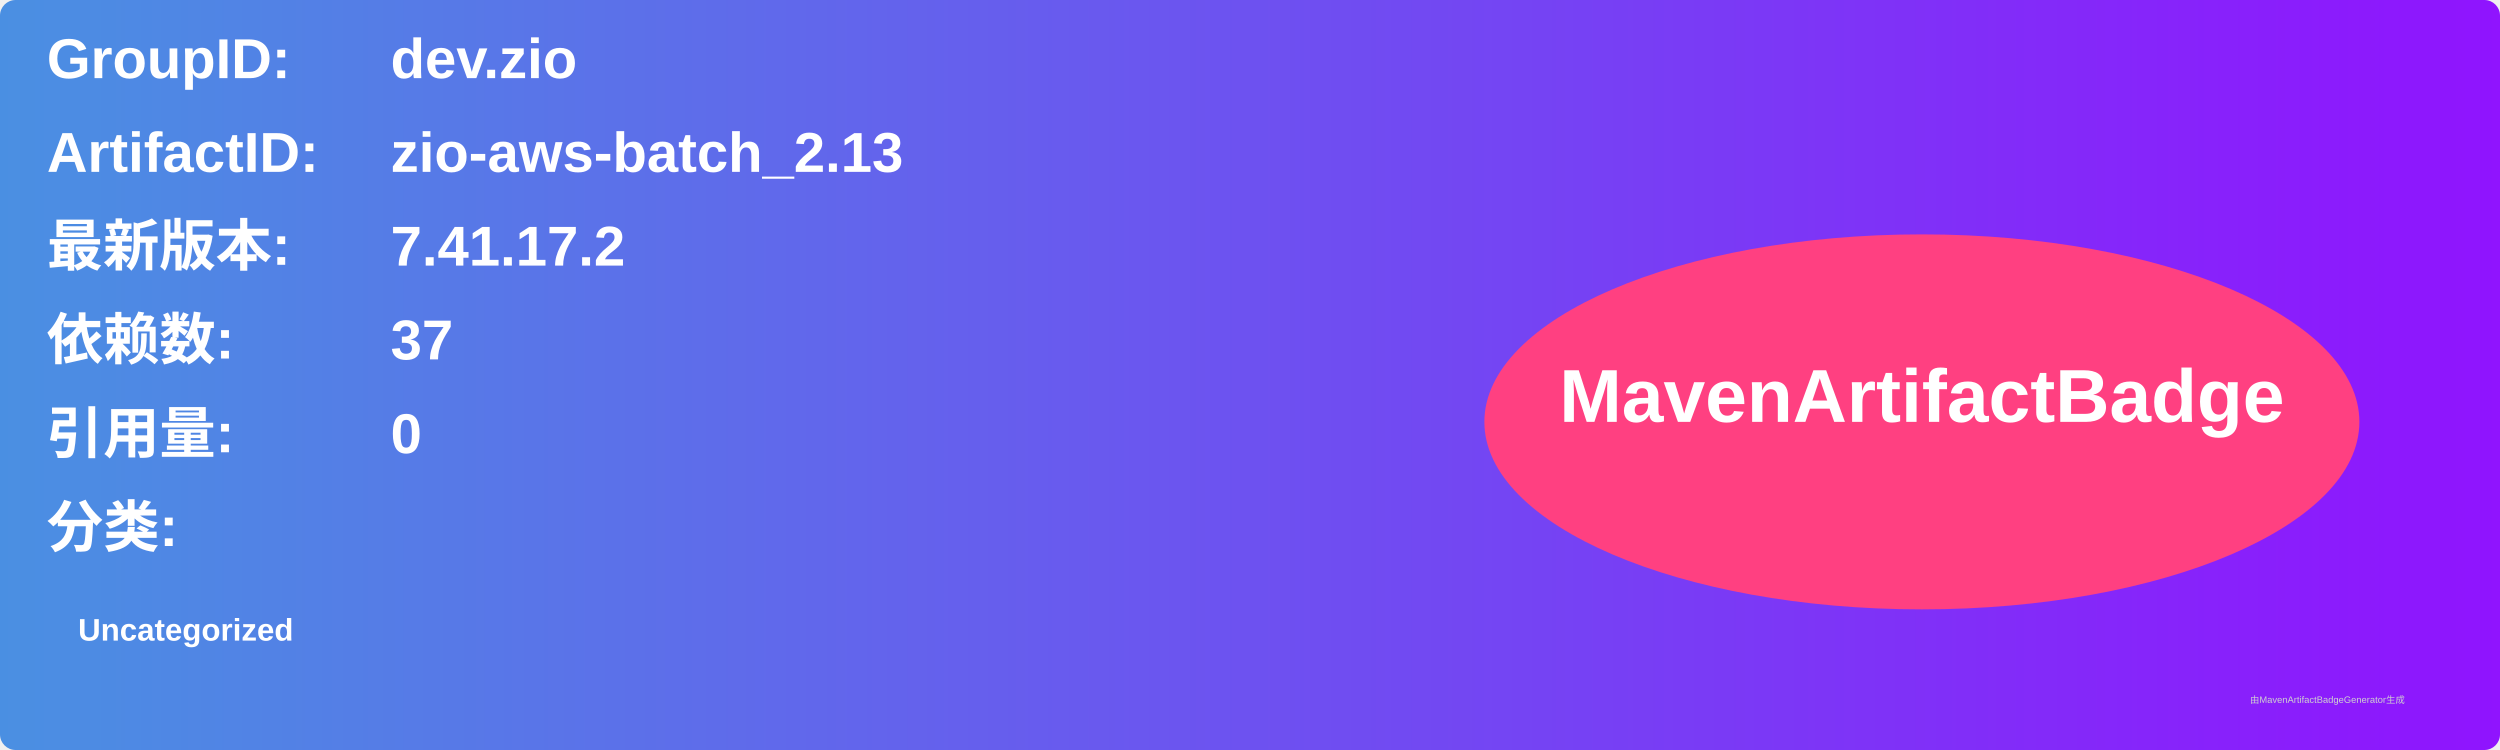
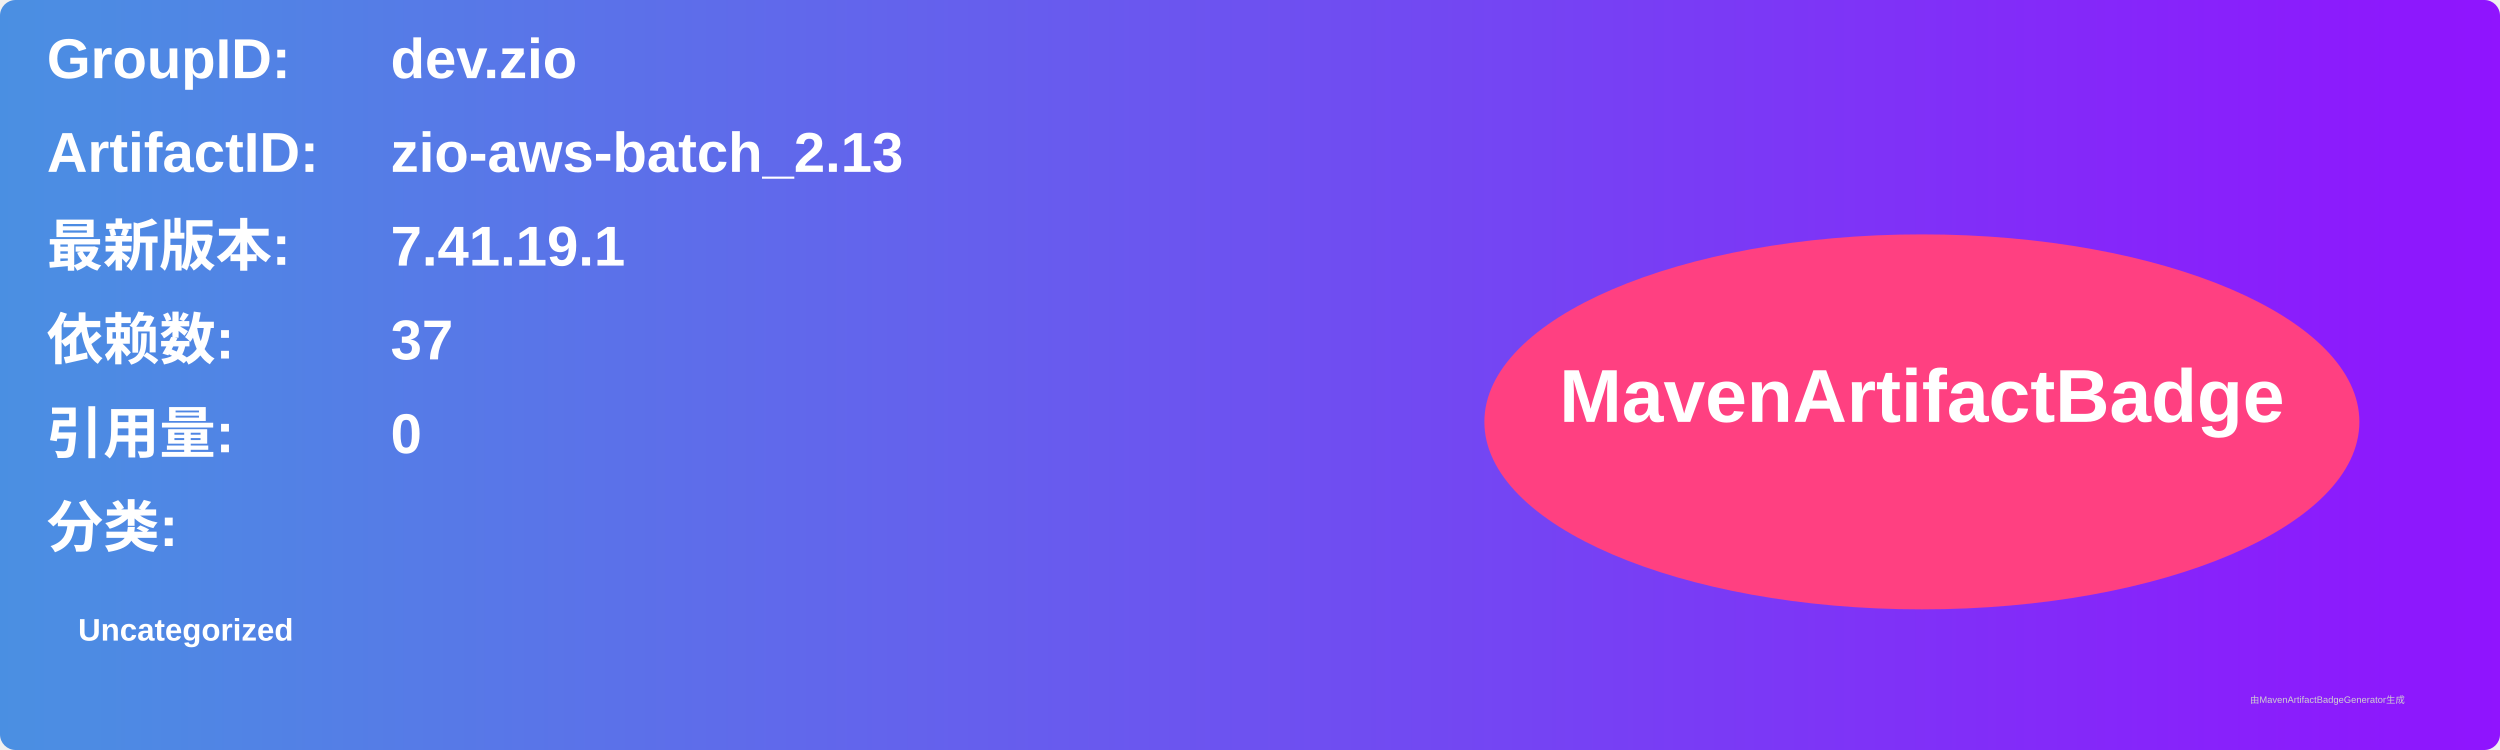
<svg xmlns="http://www.w3.org/2000/svg" width="800" height="240" viewBox="0 0 800 240">
  <linearGradient id="grad" x1="0%" y1="0%" x2="100%" y2="0%">
    <stop offset="0%" stop-color="#4a90e2" />
    <stop offset="100%" stop-color="#9013fe" />
  </linearGradient>
  <rect width="100%" height="100%" rx="5" ry="5" fill="url(#grad)" />
  <g transform="translate(15, 15)">
    <text x="0" y="10" font-family="Arial" font-size="18" fill="white" font-weight="bold" width="260">GroupID:</text>
    <text x="110" y="10" font-family="Arial" font-size="18" fill="white" font-weight="bold" width="460">dev.zio</text>
    <text x="0" y="40" font-family="Arial" font-size="18" fill="white" font-weight="bold" width="260">ArtifactID:</text>
    <text x="110" y="40" font-family="Arial" font-size="18" fill="white" font-weight="bold" width="460">zio-aws-batch_2.13</text>
    <text x="0" y="70" font-family="Arial" font-size="18" fill="white" font-weight="bold">最新版本:</text>
    <text x="110" y="70" font-family="Arial" font-size="18" fill="white" font-weight="bold">
-       <tspan font-weight="bold">7.41.17.2</tspan>
+       <tspan font-weight="bold">7.41.19.1</tspan>
    </text>
    <text x="0" y="100" font-family="Arial" font-size="18" fill="white" font-weight="bold">依赖数: </text>
    <text x="110" y="100" font-family="Arial" font-size="18" fill="white">
      <tspan font-weight="bold">37</tspan>
    </text>
    <text x="0" y="130" font-family="Arial" font-size="18" fill="white" font-weight="bold">引用量: </text>
    <text x="110" y="130" font-family="Arial" font-size="18" fill="white">
      <tspan font-weight="bold">0</tspan>
    </text>
    <text x="0" y="160" font-family="Arial" font-size="18" fill="white" font-weight="bold">分类:</text>
    <text x="10" y="190" font-family="Arial" font-size="10" fill="white">
      <tspan font-weight="bold">Uncategorized</tspan>
    </text>
    <ellipse cx="600" cy="120" rx="140" ry="60" fill="#ff4081" />
    <text x="600" y="120" text-anchor="middle" font-family="Arial" font-size="24" fill="white" font-weight="bold">MavenArtifactBadge</text>
  </g>
  <text x="720" y="225" font-family="Arial" font-size="3" fill="#d0d0d0">由MavenArtifactBadgeGenerator生成</text>
</svg>
